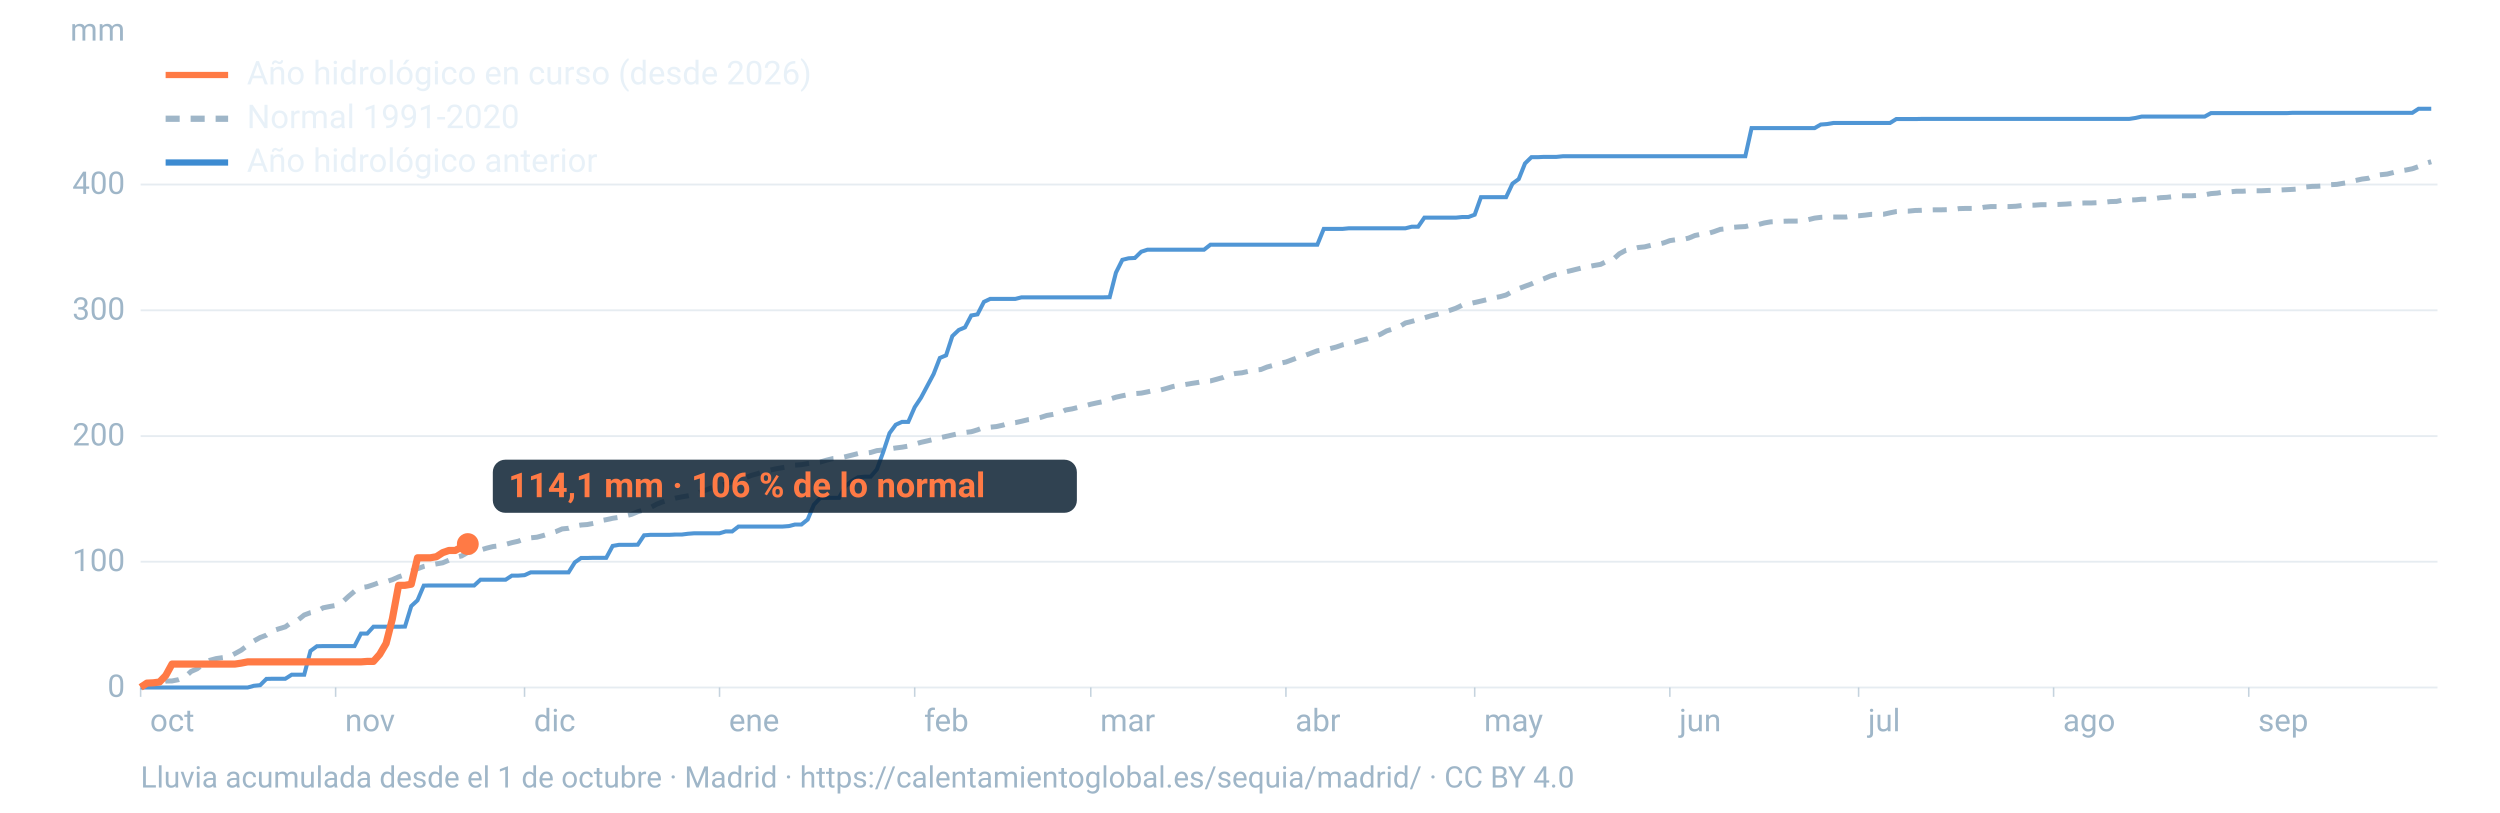
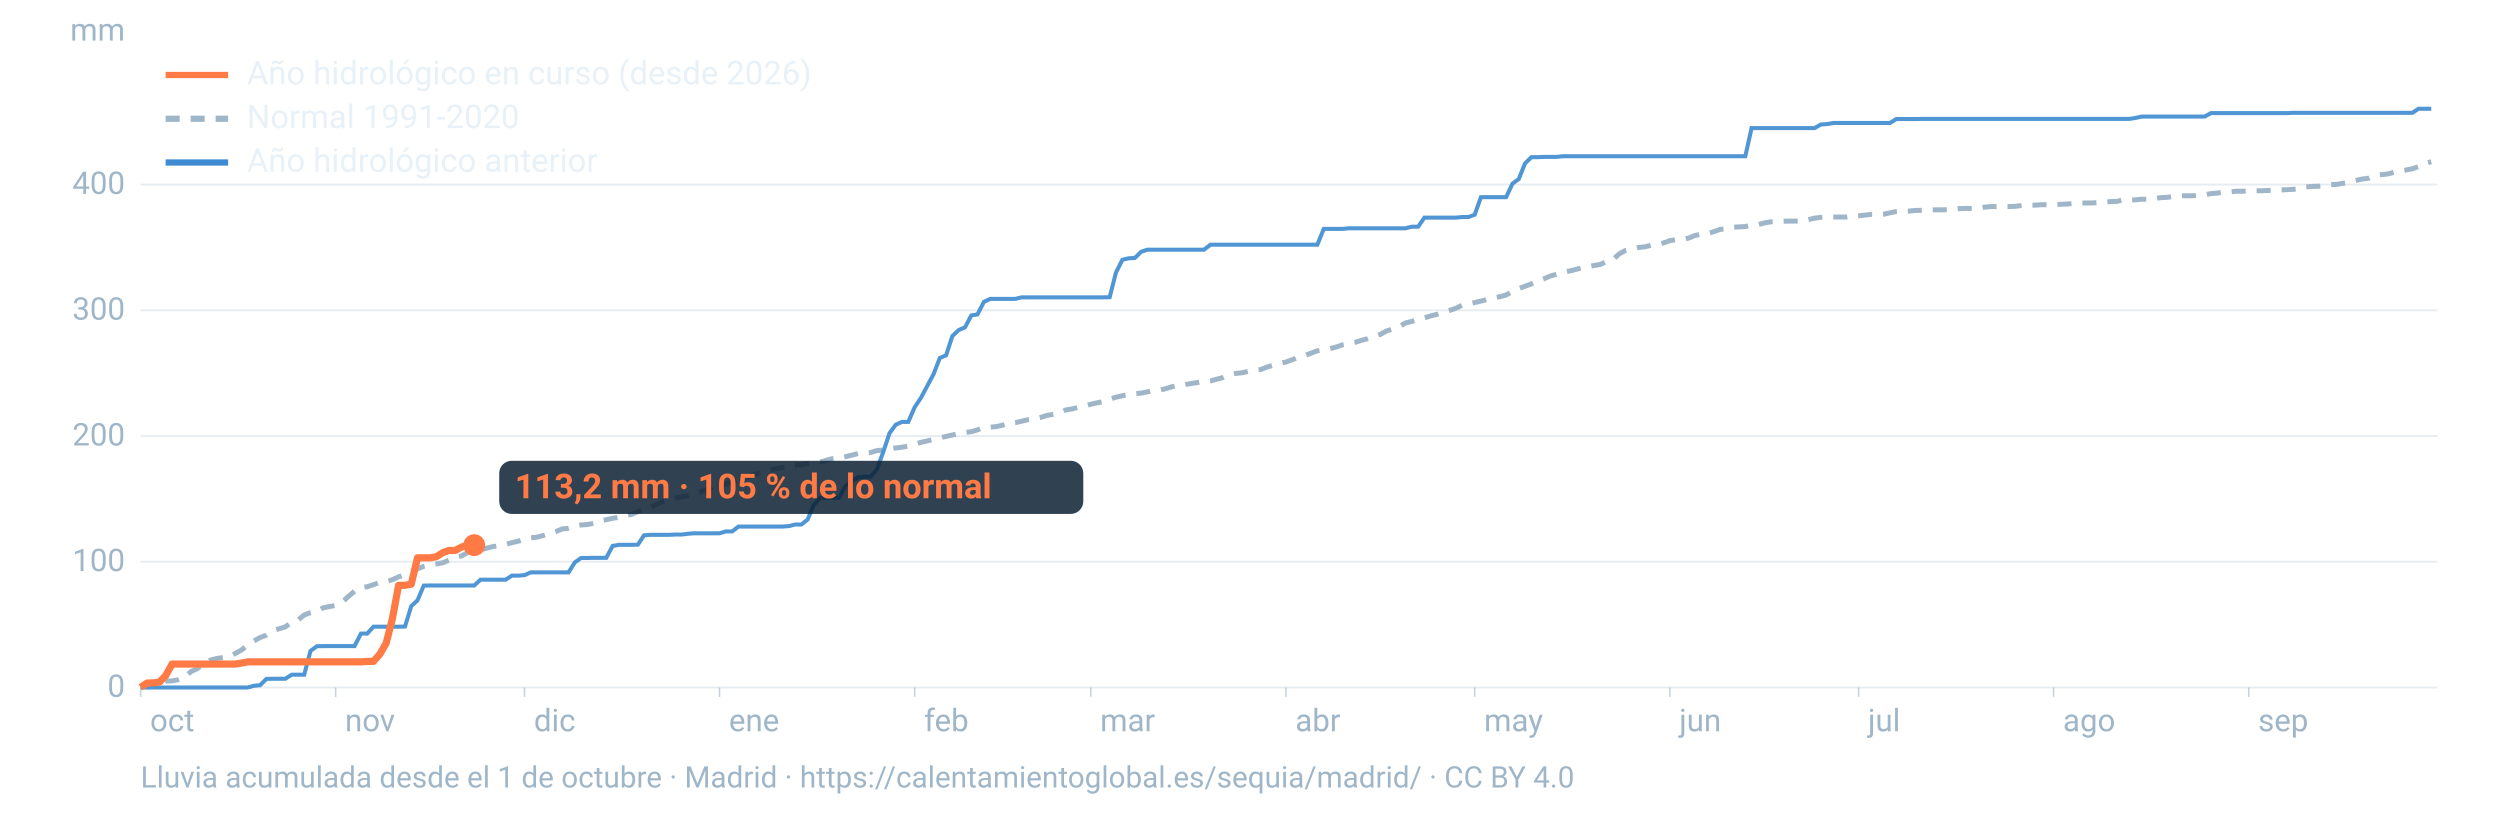
<svg xmlns="http://www.w3.org/2000/svg" viewBox="0 0 1600 520" width="1600" height="520" role="img" aria-labelledby="t d" font-family="-apple-system,BlinkMacSystemFont,'Segoe UI',Roboto,Helvetica,Arial,sans-serif">
  <line x1="90" x2="1560" y1="440.0" y2="440.0" stroke="#9fb6c8" stroke-opacity="0.25" stroke-width="1.2" />
  <text x="80" y="446.0" font-size="20" fill="#9fb6c8" text-anchor="end">0</text>
  <line x1="90" x2="1560" y1="359.5" y2="359.5" stroke="#9fb6c8" stroke-opacity="0.25" stroke-width="1.2" />
  <text x="80" y="365.5" font-size="20" fill="#9fb6c8" text-anchor="end">100</text>
  <line x1="90" x2="1560" y1="279.1" y2="279.1" stroke="#9fb6c8" stroke-opacity="0.25" stroke-width="1.2" />
  <text x="80" y="285.1" font-size="20" fill="#9fb6c8" text-anchor="end">200</text>
  <line x1="90" x2="1560" y1="198.6" y2="198.6" stroke="#9fb6c8" stroke-opacity="0.25" stroke-width="1.2" />
  <text x="80" y="204.6" font-size="20" fill="#9fb6c8" text-anchor="end">300</text>
  <line x1="90" x2="1560" y1="118.1" y2="118.1" stroke="#9fb6c8" stroke-opacity="0.25" stroke-width="1.2" />
  <text x="80" y="124.1" font-size="20" fill="#9fb6c8" text-anchor="end">400</text>
  <text x="80" y="26" font-size="20" fill="#9fb6c8" text-anchor="end">mm</text>
  <text x="96.0" y="468" font-size="20" fill="#9fb6c8">oct</text>
  <line x1="90.0" x2="90.0" y1="440" y2="446" stroke="#9fb6c8" stroke-opacity="0.6" />
  <text x="220.8" y="468" font-size="20" fill="#9fb6c8">nov</text>
  <line x1="214.8" x2="214.8" y1="440" y2="446" stroke="#9fb6c8" stroke-opacity="0.6" />
  <text x="341.7" y="468" font-size="20" fill="#9fb6c8">dic</text>
  <line x1="335.7" x2="335.7" y1="440" y2="446" stroke="#9fb6c8" stroke-opacity="0.6" />
  <text x="466.5" y="468" font-size="20" fill="#9fb6c8">ene</text>
  <line x1="460.5" x2="460.5" y1="440" y2="446" stroke="#9fb6c8" stroke-opacity="0.6" />
  <text x="591.4" y="468" font-size="20" fill="#9fb6c8">feb</text>
  <line x1="585.4" x2="585.4" y1="440" y2="446" stroke="#9fb6c8" stroke-opacity="0.6" />
  <text x="704.1" y="468" font-size="20" fill="#9fb6c8">mar</text>
  <line x1="698.1" x2="698.1" y1="440" y2="446" stroke="#9fb6c8" stroke-opacity="0.6" />
  <text x="829.0" y="468" font-size="20" fill="#9fb6c8">abr</text>
  <line x1="823.0" x2="823.0" y1="440" y2="446" stroke="#9fb6c8" stroke-opacity="0.6" />
  <text x="949.8" y="468" font-size="20" fill="#9fb6c8">may</text>
  <line x1="943.8" x2="943.8" y1="440" y2="446" stroke="#9fb6c8" stroke-opacity="0.6" />
  <text x="1074.7" y="468" font-size="20" fill="#9fb6c8">jun</text>
  <line x1="1068.7" x2="1068.7" y1="440" y2="446" stroke="#9fb6c8" stroke-opacity="0.6" />
  <text x="1195.5" y="468" font-size="20" fill="#9fb6c8">jul</text>
  <line x1="1189.5" x2="1189.5" y1="440" y2="446" stroke="#9fb6c8" stroke-opacity="0.6" />
  <text x="1320.3" y="468" font-size="20" fill="#9fb6c8">ago</text>
  <line x1="1314.3" x2="1314.3" y1="440" y2="446" stroke="#9fb6c8" stroke-opacity="0.6" />
  <text x="1445.2" y="468" font-size="20" fill="#9fb6c8">sep</text>
  <line x1="1439.2" x2="1439.2" y1="440" y2="446" stroke="#9fb6c8" stroke-opacity="0.6" />
  <path d="M90.0,439.0L94.0,437.7L98.1,437.3L102.1,436.7L106.1,435.9L110.1,435.8L114.2,435.0L118.2,433.5L122.2,429.8L126.2,428.0L130.3,424.8L134.3,422.6L138.3,421.5L142.4,420.9L146.4,420.4L150.4,418.3L154.4,416.1L158.5,413.0L162.5,410.2L166.5,408.0L170.5,406.5L174.6,403.7L178.6,402.4L182.6,401.2L186.7,398.2L190.7,396.8L194.7,393.6L198.7,392.1L202.8,391.3L206.8,389.0L210.8,388.2L214.8,387.5L218.9,385.5L222.9,381.8L226.9,378.4L231.0,376.1L235.0,375.5L239.0,374.2L243.0,372.7L247.1,372.3L251.1,371.0L255.1,369.2L259.2,367.8L263.2,365.6L267.2,364.0L271.2,362.5L275.3,361.6L279.3,360.9L283.3,360.2L287.3,358.5L291.4,356.7L295.4,355.8L299.4,353.5L303.5,352.9L307.5,352.0L311.5,350.8L315.5,349.8L319.6,349.3L323.6,348.4L327.6,347.3L331.6,346.4L335.7,344.9L339.7,344.2L343.7,343.8L347.8,342.7L351.8,341.4L355.8,340.2L359.8,338.5L363.9,338.1L367.9,336.7L371.9,336.0L375.9,335.7L380.0,334.9L384.0,333.3L388.0,332.6L392.1,331.7L396.1,331.1L400.1,330.2L404.1,329.2L408.2,327.5L412.2,326.3L416.2,324.9L420.2,322.7L424.3,321.1L428.3,319.9L432.3,318.8L436.4,318.0L440.4,317.3L444.4,316.5L448.4,314.8L452.5,313.4L456.5,311.7L460.5,310.9L464.5,309.7L468.6,308.4L472.6,307.5L476.6,306.0L480.7,304.3L484.7,303.2L488.7,301.7L492.7,300.9L496.8,300.0L500.8,299.3L504.8,298.6L508.8,297.7L512.9,297.4L516.9,296.7L520.9,296.1L525.0,295.7L529.0,294.5L533.0,293.5L537.0,293.2L541.1,292.3L545.1,291.3L549.1,290.3L553.2,290.1L557.2,289.6L561.2,288.4L565.2,288.0L569.3,287.3L573.3,286.7L577.3,286.2L581.3,285.5L585.4,284.3L589.4,283.1L593.4,282.2L597.5,281.2L601.5,280.2L605.5,279.3L609.5,278.4L613.6,277.5L617.6,276.8L621.6,276.3L625.6,275.1L629.7,273.5L633.7,273.4L637.7,273.0L641.8,272.1L645.8,270.8L649.8,270.5L653.8,269.6L657.9,268.6L661.9,268.1L665.9,267.2L669.9,265.9L674.0,265.2L678.0,264.4L682.0,262.4L686.1,261.7L690.1,260.7L694.1,259.8L698.1,258.7L702.2,257.8L706.2,257.0L710.2,255.5L714.2,254.2L718.3,253.3L722.3,252.5L726.3,251.9L730.4,251.6L734.4,250.8L738.4,249.9L742.4,249.7L746.5,248.6L750.5,247.4L754.5,246.6L758.5,246.1L762.6,245.4L766.6,244.8L770.6,244.0L774.7,243.8L778.7,242.7L782.7,241.6L786.7,239.8L790.8,239.0L794.8,238.6L798.8,237.7L802.8,236.9L806.9,236.5L810.9,234.9L814.9,233.8L819.0,232.5L823.0,231.7L827.0,230.2L831.0,228.7L835.1,227.5L839.1,226.0L843.1,224.5L847.2,223.9L851.2,223.1L855.2,222.1L859.2,220.7L863.3,219.9L867.3,219.1L871.3,217.8L875.3,216.8L879.4,215.4L883.4,214.0L887.4,211.8L891.5,210.5L895.5,209.1L899.5,206.7L903.5,205.7L907.6,204.5L911.6,203.4L915.6,202.2L919.6,201.2L923.7,199.9L927.7,198.7L931.7,197.3L935.8,195.3L939.8,194.5L943.8,193.6L947.8,192.7L951.9,191.7L955.9,190.6L959.9,189.9L963.9,188.8L968.0,186.5L972.0,184.7L976.0,183.2L980.1,181.7L984.1,179.8L988.1,178.4L992.1,176.7L996.2,175.5L1000.2,174.3L1004.2,173.5L1008.2,172.5L1012.3,171.5L1016.3,170.7L1020.3,169.9L1024.4,169.2L1028.4,167.2L1032.4,166.0L1036.4,162.4L1040.5,160.2L1044.5,159.5L1048.5,158.4L1052.5,158.0L1056.6,157.0L1060.6,156.4L1064.6,155.5L1068.7,154.0L1072.7,153.4L1076.7,153.3L1080.7,152.4L1084.8,150.7L1088.8,149.9L1092.8,149.5L1096.8,148.3L1100.9,146.8L1104.9,146.4L1108.9,145.5L1113.0,145.2L1117.0,145.0L1121.0,144.0L1125.0,143.8L1129.1,142.7L1133.1,142.0L1137.1,141.8L1141.2,141.6L1145.2,141.5L1149.2,141.5L1153.2,141.4L1157.3,140.6L1161.3,139.6L1165.3,139.1L1169.3,138.9L1173.4,138.9L1177.4,138.9L1181.4,138.9L1185.5,138.2L1189.5,138.1L1193.5,137.7L1197.5,137.2L1201.6,137.2L1205.6,137.1L1209.6,136.2L1213.6,135.4L1217.7,135.1L1221.7,135.1L1225.7,134.7L1229.8,134.6L1233.8,134.4L1237.8,134.3L1241.8,134.3L1245.9,134.2L1249.9,134.1L1253.9,133.5L1257.9,133.4L1262.0,133.4L1266.0,133.3L1270.0,132.6L1274.1,132.2L1278.1,132.2L1282.1,132.2L1286.1,132.2L1290.2,132.0L1294.2,131.5L1298.2,131.4L1302.2,131.3L1306.3,131.0L1310.3,131.0L1314.3,130.9L1318.4,130.8L1322.4,130.6L1326.4,130.3L1330.4,130.0L1334.5,129.9L1338.5,129.9L1342.5,129.7L1346.5,129.5L1350.6,129.0L1354.6,128.9L1358.6,128.0L1362.7,128.0L1366.7,127.9L1370.7,127.5L1374.7,127.5L1378.8,127.1L1382.8,126.5L1386.8,126.3L1390.8,125.8L1394.9,125.3L1398.9,125.3L1402.9,125.3L1407.0,125.0L1411.0,124.7L1415.0,123.9L1419.0,123.6L1423.1,122.9L1427.1,122.8L1431.1,122.4L1435.2,122.4L1439.2,122.1L1443.2,122.1L1447.2,122.1L1451.3,121.9L1455.3,121.8L1459.3,121.6L1463.3,121.4L1467.4,121.2L1471.4,120.9L1475.4,119.7L1479.5,119.3L1483.5,119.2L1487.5,118.9L1491.5,118.2L1495.6,118.0L1499.6,117.3L1503.6,116.7L1507.6,115.5L1511.7,114.6L1515.7,114.1L1519.7,112.3L1523.8,111.8L1527.8,111.4L1531.8,110.4L1535.8,109.4L1539.9,108.8L1543.9,108.0L1547.9,106.6L1551.9,104.7L1556.0,103.5" fill="none" stroke="#9fb6c8" stroke-width="3.2" stroke-dasharray="9 7" />
  <path d="M90.0,440.0L94.0,440.0L98.1,440.0L102.1,440.0L106.1,440.0L110.1,440.0L114.2,440.0L118.2,440.0L122.2,440.0L126.2,440.0L130.3,440.0L134.3,440.0L138.3,440.0L142.4,440.0L146.4,440.0L150.4,440.0L154.4,440.0L158.5,440.0L162.5,438.9L166.5,438.5L170.5,434.5L174.6,434.4L178.6,434.4L182.6,434.4L186.7,431.8L190.7,431.8L194.7,431.8L198.7,416.6L202.8,413.6L206.8,413.5L210.8,413.5L214.8,413.5L218.9,413.5L222.9,413.5L226.9,413.5L231.0,405.5L235.0,405.5L239.0,401.1L243.0,401.1L247.1,401.1L251.1,401.1L255.1,401.1L259.2,401.0L263.2,387.9L267.2,384.2L271.2,374.8L275.3,374.7L279.3,374.7L283.3,374.7L287.3,374.7L291.4,374.7L295.4,374.7L299.4,374.7L303.5,374.7L307.5,371.0L311.5,371.0L315.5,371.0L319.6,371.0L323.6,371.0L327.6,368.4L331.6,368.4L335.7,368.1L339.7,366.3L343.7,366.3L347.8,366.3L351.8,366.3L355.8,366.3L359.8,366.3L363.9,366.3L367.9,359.9L371.9,357.1L375.9,357.1L380.0,357.0L384.0,357.0L388.0,357.0L392.1,349.4L396.1,348.7L400.1,348.7L404.1,348.7L408.2,348.6L412.2,342.6L416.2,342.3L420.2,342.3L424.3,342.3L428.3,342.3L432.3,342.1L436.4,342.1L440.4,341.6L444.4,341.3L448.4,341.3L452.5,341.3L456.5,341.3L460.5,341.3L464.5,340.1L468.6,340.1L472.6,337.0L476.6,337.0L480.7,337.0L484.7,337.0L488.7,337.0L492.7,337.0L496.8,337.0L500.8,337.0L504.8,336.7L508.8,335.7L512.9,335.7L516.9,332.5L520.9,323.0L525.0,318.6L529.0,318.6L533.0,318.6L537.0,318.6L541.1,311.1L545.1,307.9L549.1,305.5L553.2,305.1L557.2,305.1L561.2,300.4L565.2,289.5L569.3,277.2L573.3,271.8L577.3,270.0L581.3,270.0L585.4,260.6L589.4,254.6L593.4,247.1L597.5,239.4L601.5,229.1L605.5,227.4L609.5,215.1L613.6,211.2L617.6,209.5L621.6,201.9L625.6,201.2L629.7,193.2L633.7,191.3L637.7,191.3L641.8,191.3L645.8,191.3L649.8,191.3L653.8,190.3L657.9,190.3L661.9,190.3L665.9,190.3L669.9,190.3L674.0,190.3L678.0,190.3L682.0,190.3L686.1,190.3L690.1,190.3L694.1,190.3L698.1,190.3L702.2,190.3L706.2,190.3L710.2,190.2L714.2,174.5L718.3,166.3L722.3,165.3L726.3,165.1L730.4,161.1L734.4,159.8L738.4,159.8L742.4,159.8L746.5,159.8L750.5,159.8L754.5,159.8L758.5,159.8L762.6,159.8L766.6,159.8L770.6,159.8L774.7,156.6L778.7,156.6L782.7,156.6L786.7,156.6L790.8,156.6L794.8,156.6L798.8,156.6L802.8,156.6L806.9,156.6L810.9,156.6L814.9,156.6L819.0,156.6L823.0,156.6L827.0,156.6L831.0,156.6L835.1,156.6L839.1,156.6L843.1,156.6L847.2,146.5L851.2,146.5L855.2,146.5L859.2,146.5L863.3,146.1L867.3,146.1L871.3,146.1L875.3,146.1L879.4,146.1L883.4,146.1L887.4,146.1L891.5,146.1L895.5,146.1L899.5,146.1L903.5,145.1L907.6,145.1L911.6,139.3L915.6,139.3L919.6,139.3L923.7,139.3L927.7,139.3L931.7,139.3L935.8,138.9L939.8,138.9L943.8,137.4L947.8,126.2L951.9,126.2L955.9,126.2L959.9,126.2L963.9,126.2L968.0,117.5L972.0,114.6L976.0,104.6L980.1,100.6L984.1,100.6L988.1,100.4L992.1,100.4L996.2,100.4L1000.2,100.0L1004.2,100.0L1008.2,100.0L1012.3,100.0L1016.3,100.0L1020.3,100.0L1024.4,100.0L1028.4,100.0L1032.4,100.0L1036.4,100.0L1040.5,100.0L1044.5,100.0L1048.5,100.0L1052.5,100.0L1056.6,100.0L1060.6,100.0L1064.6,100.0L1068.7,100.0L1072.7,100.0L1076.7,100.0L1080.7,100.0L1084.8,100.0L1088.8,100.0L1092.8,100.0L1096.8,100.0L1100.9,100.0L1104.9,100.0L1108.9,100.0L1113.0,100.0L1117.0,100.0L1121.0,82.0L1125.0,82.0L1129.1,82.0L1133.1,82.0L1137.1,82.0L1141.2,82.0L1145.2,82.0L1149.2,82.0L1153.2,82.0L1157.3,82.0L1161.3,82.0L1165.3,79.7L1169.3,79.4L1173.4,78.7L1177.4,78.7L1181.4,78.7L1185.5,78.7L1189.5,78.7L1193.5,78.7L1197.5,78.7L1201.6,78.7L1205.6,78.7L1209.6,78.7L1213.6,76.2L1217.7,76.2L1221.7,76.2L1225.7,76.2L1229.8,76.1L1233.8,76.1L1237.8,76.1L1241.8,76.1L1245.9,76.1L1249.9,76.1L1253.9,76.1L1257.9,76.1L1262.0,76.1L1266.0,76.1L1270.0,76.1L1274.1,76.1L1278.1,76.1L1282.1,76.1L1286.1,76.1L1290.2,76.1L1294.2,76.1L1298.2,76.1L1302.2,76.1L1306.3,76.1L1310.3,76.1L1314.3,76.1L1318.4,76.1L1322.4,76.1L1326.4,76.1L1330.4,76.1L1334.5,76.1L1338.5,76.1L1342.5,76.1L1346.5,76.1L1350.6,76.1L1354.6,76.1L1358.6,76.1L1362.7,76.1L1366.7,75.5L1370.7,74.6L1374.7,74.6L1378.8,74.6L1382.8,74.6L1386.8,74.6L1390.8,74.6L1394.9,74.6L1398.9,74.6L1402.9,74.6L1407.0,74.6L1411.0,74.6L1415.0,72.4L1419.0,72.4L1423.1,72.4L1427.1,72.4L1431.1,72.4L1435.2,72.4L1439.2,72.4L1443.2,72.4L1447.2,72.4L1451.3,72.4L1455.3,72.4L1459.3,72.4L1463.3,72.4L1467.4,72.2L1471.4,72.2L1475.4,72.2L1479.5,72.2L1483.5,72.2L1487.5,72.2L1491.5,72.2L1495.6,72.2L1499.6,72.2L1503.6,72.2L1507.6,72.2L1511.7,72.2L1515.7,72.2L1519.7,72.2L1523.8,72.2L1527.8,72.2L1531.8,72.2L1535.8,72.2L1539.9,72.2L1543.9,72.2L1547.9,69.6L1551.9,69.6L1556.0,69.6" fill="none" stroke="#3d8bd1" stroke-width="2.6" stroke-opacity="0.9" />
-   <path d="M90.0,439.9L94.0,437.2L98.1,437.0L102.1,436.5L106.1,432.3L110.1,425.0L114.2,425.0L118.2,425.0L122.2,425.0L126.2,425.0L130.3,425.0L134.3,425.0L138.3,425.0L142.4,425.0L146.4,425.0L150.4,425.0L154.4,424.4L158.5,423.6L162.5,423.6L166.5,423.6L170.5,423.6L174.6,423.6L178.6,423.6L182.6,423.6L186.7,423.6L190.7,423.6L194.7,423.6L198.7,423.6L202.8,423.6L206.8,423.6L210.8,423.6L214.8,423.6L218.9,423.6L222.9,423.6L226.9,423.6L231.0,423.6L235.0,423.3L239.0,423.3L243.0,418.8L247.1,411.8L251.1,396.1L255.1,374.6L259.2,374.6L263.2,373.9L267.2,357.0L271.2,357.0L275.3,357.0L279.3,356.3L283.3,353.7L287.3,352.3L291.4,352.3L295.4,350.1L299.4,348.2" fill="none" stroke="#ff7a45" stroke-width="4.6" stroke-linejoin="round" />
-   <circle cx="299.4" cy="348.2" r="7" fill="#ff7a45" />
-   <rect x="315.4" y="294.2" width="373.8" height="34" rx="8" fill="#0c2133" fill-opacity="0.85" />
-   <text x="325.4" y="318.2" font-size="22" font-weight="700" fill="#ff7a45">114,1 mm · 106 % de lo normal</text>
+   <path d="M90.0,439.9L94.0,437.2L98.1,437.0L102.1,436.5L106.1,432.3L110.1,425.0L114.2,425.0L118.2,425.0L122.2,425.0L126.2,425.0L130.3,425.0L134.3,425.0L138.3,425.0L142.4,425.0L146.4,425.0L150.4,425.0L154.4,424.4L158.5,423.6L162.5,423.6L166.5,423.6L170.5,423.6L174.6,423.6L178.6,423.6L182.6,423.6L186.7,423.6L190.7,423.6L194.7,423.6L198.7,423.6L202.8,423.6L206.8,423.6L210.8,423.6L214.8,423.6L218.9,423.6L222.9,423.6L226.9,423.6L231.0,423.6L235.0,423.3L239.0,423.3L243.0,418.8L247.1,411.8L251.1,396.1L255.1,374.6L259.2,374.6L263.2,373.9L267.2,357.0L271.2,357.0L275.3,357.0L279.3,356.3L283.3,353.7L287.3,352.3L291.4,352.3L295.4,350.1L299.4,348.9L303.5,348.9" fill="none" stroke="#ff7a45" stroke-width="4.6" stroke-linejoin="round" />
+   <circle cx="303.5" cy="348.9" r="7" fill="#ff7a45" />
+   <rect x="319.5" y="294.9" width="373.8" height="34" rx="8" fill="#0c2133" fill-opacity="0.85" />
+   <text x="329.5" y="318.9" font-size="22" font-weight="700" fill="#ff7a45">113,2 mm · 105 % de lo normal</text>
  <line x1="106" x2="146" y1="48" y2="48" stroke="#ff7a45" stroke-width="4" />
  <text x="158" y="54" font-size="21" fill="#e8f1f8">Año hidrológico en curso (desde 2026)</text>
  <line x1="106" x2="146" y1="76" y2="76" stroke="#9fb6c8" stroke-width="4" stroke-dasharray="9 7" />
  <text x="158" y="82" font-size="21" fill="#e8f1f8">Normal 1991-2020</text>
  <line x1="106" x2="146" y1="104" y2="104" stroke="#3d8bd1" stroke-width="4" />
  <text x="158" y="110" font-size="21" fill="#e8f1f8">Año hidrológico anterior</text>
  <text x="90" y="504" font-size="19" fill="#9fb6c8">Lluvia acumulada desde el 1 de octubre · Madrid · https://calentamientoglobal.es/sequia/madrid/ · CC BY 4.0</text>
</svg>
